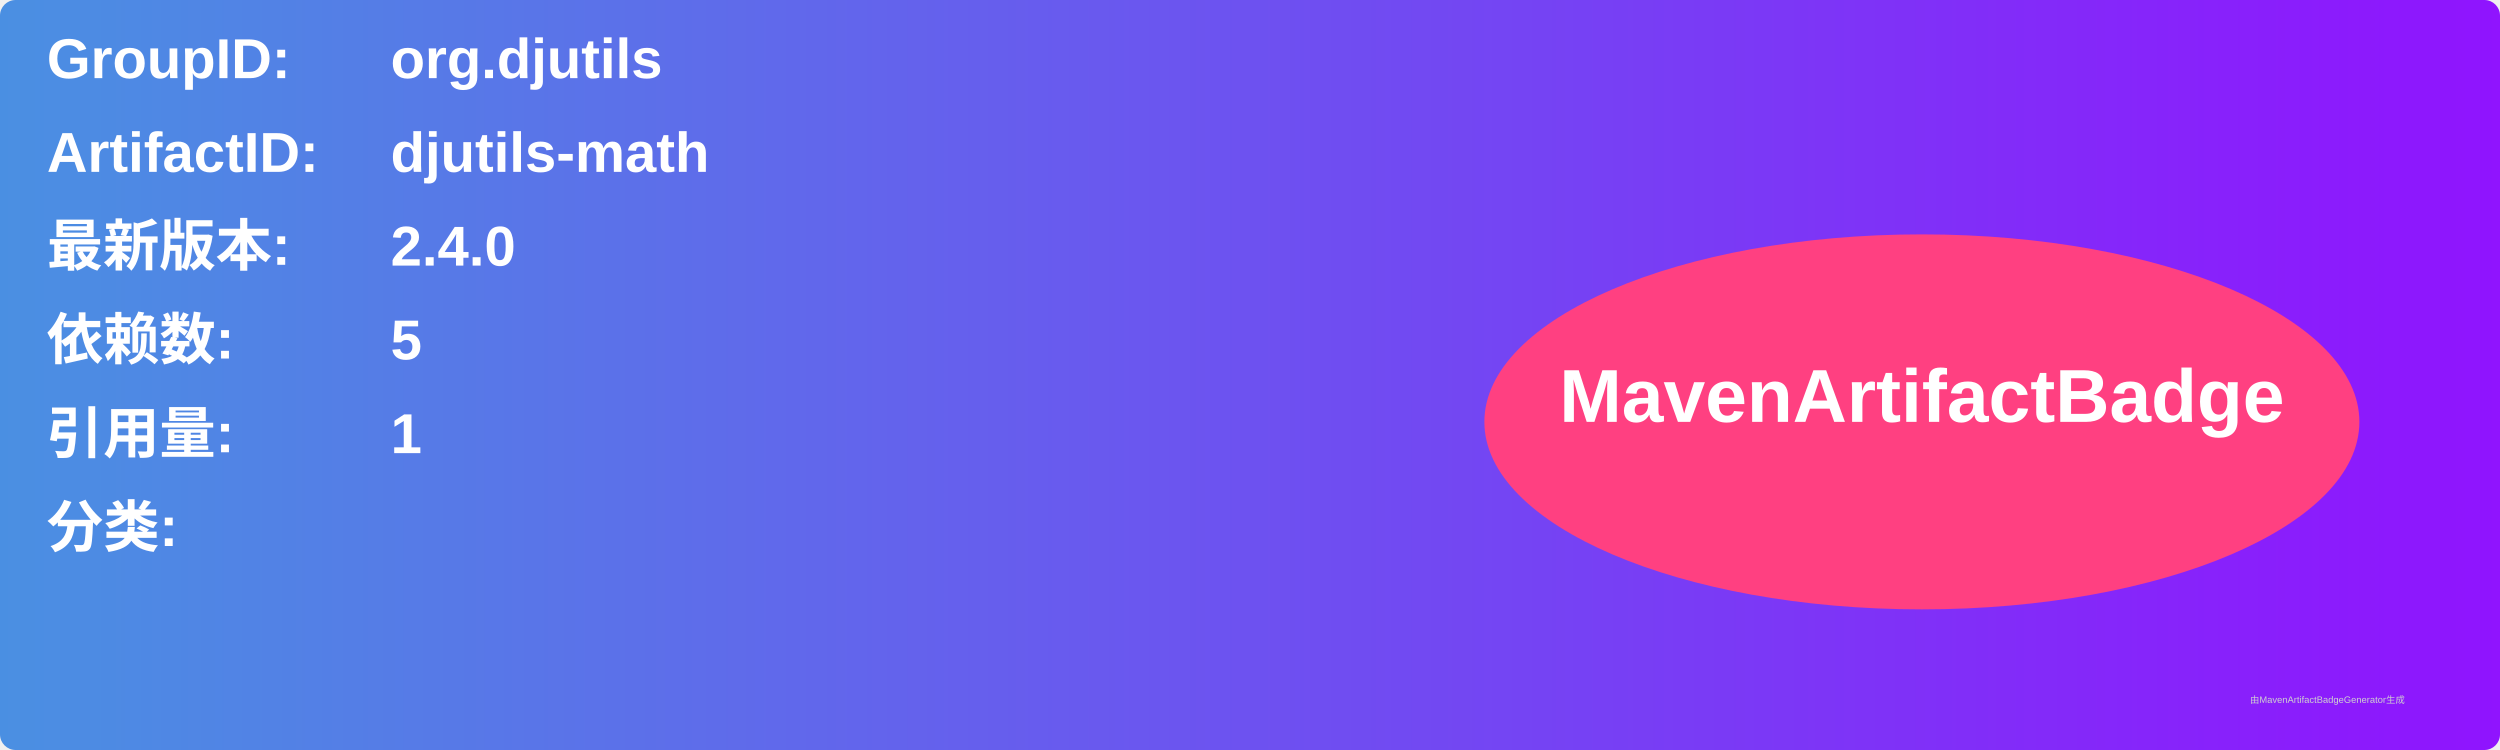
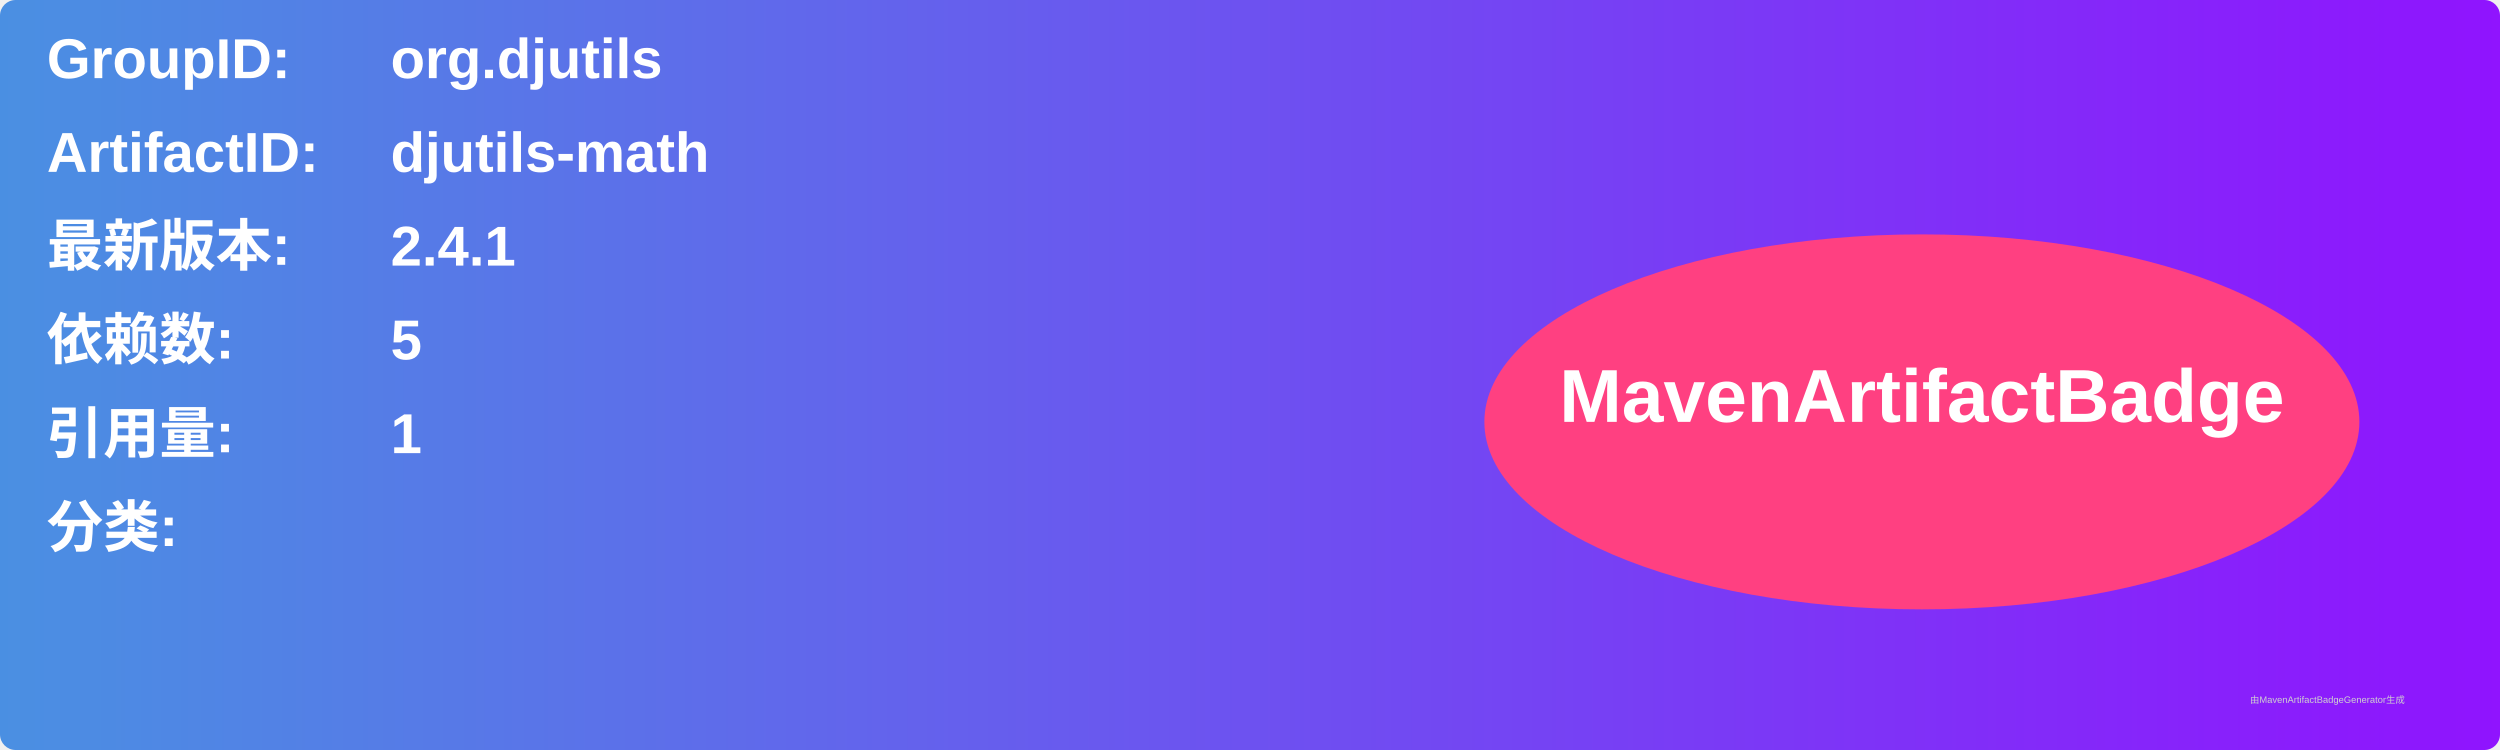
<svg xmlns="http://www.w3.org/2000/svg" width="800" height="240" viewBox="0 0 800 240">
  <linearGradient id="grad" x1="0%" y1="0%" x2="100%" y2="0%">
    <stop offset="0%" stop-color="#4a90e2" />
    <stop offset="100%" stop-color="#9013fe" />
  </linearGradient>
  <rect width="100%" height="100%" rx="5" ry="5" fill="url(#grad)" />
  <g transform="translate(15, 15)">
    <text x="0" y="10" font-family="Arial" font-size="18" fill="white" font-weight="bold" width="260">GroupID:</text>
    <text x="110" y="10" font-family="Arial" font-size="18" fill="white" font-weight="bold" width="460">org.djutils</text>
    <text x="0" y="40" font-family="Arial" font-size="18" fill="white" font-weight="bold" width="260">ArtifactID:</text>
    <text x="110" y="40" font-family="Arial" font-size="18" fill="white" font-weight="bold" width="460">djutils-math</text>
    <text x="0" y="70" font-family="Arial" font-size="18" fill="white" font-weight="bold">最新版本:</text>
    <text x="110" y="70" font-family="Arial" font-size="18" fill="white" font-weight="bold">
-       <tspan font-weight="bold">2.4.0</tspan>
+       <tspan font-weight="bold">2.4.1</tspan>
    </text>
    <text x="0" y="100" font-family="Arial" font-size="18" fill="white" font-weight="bold">依赖数: </text>
    <text x="110" y="100" font-family="Arial" font-size="18" fill="white">
      <tspan font-weight="bold">5</tspan>
    </text>
    <text x="0" y="130" font-family="Arial" font-size="18" fill="white" font-weight="bold">引用量: </text>
    <text x="110" y="130" font-family="Arial" font-size="18" fill="white">
      <tspan font-weight="bold">1</tspan>
    </text>
    <text x="0" y="160" font-family="Arial" font-size="18" fill="white" font-weight="bold">分类:</text>
    <text x="10" y="190" font-family="Arial" font-size="10" fill="white">
      <tspan font-weight="bold" />
    </text>
    <ellipse cx="600" cy="120" rx="140" ry="60" fill="#ff4081" />
    <text x="600" y="120" text-anchor="middle" font-family="Arial" font-size="24" fill="white" font-weight="bold">MavenArtifactBadge</text>
  </g>
  <text x="720" y="225" font-family="Arial" font-size="3" fill="#d0d0d0">由MavenArtifactBadgeGenerator生成</text>
</svg>
